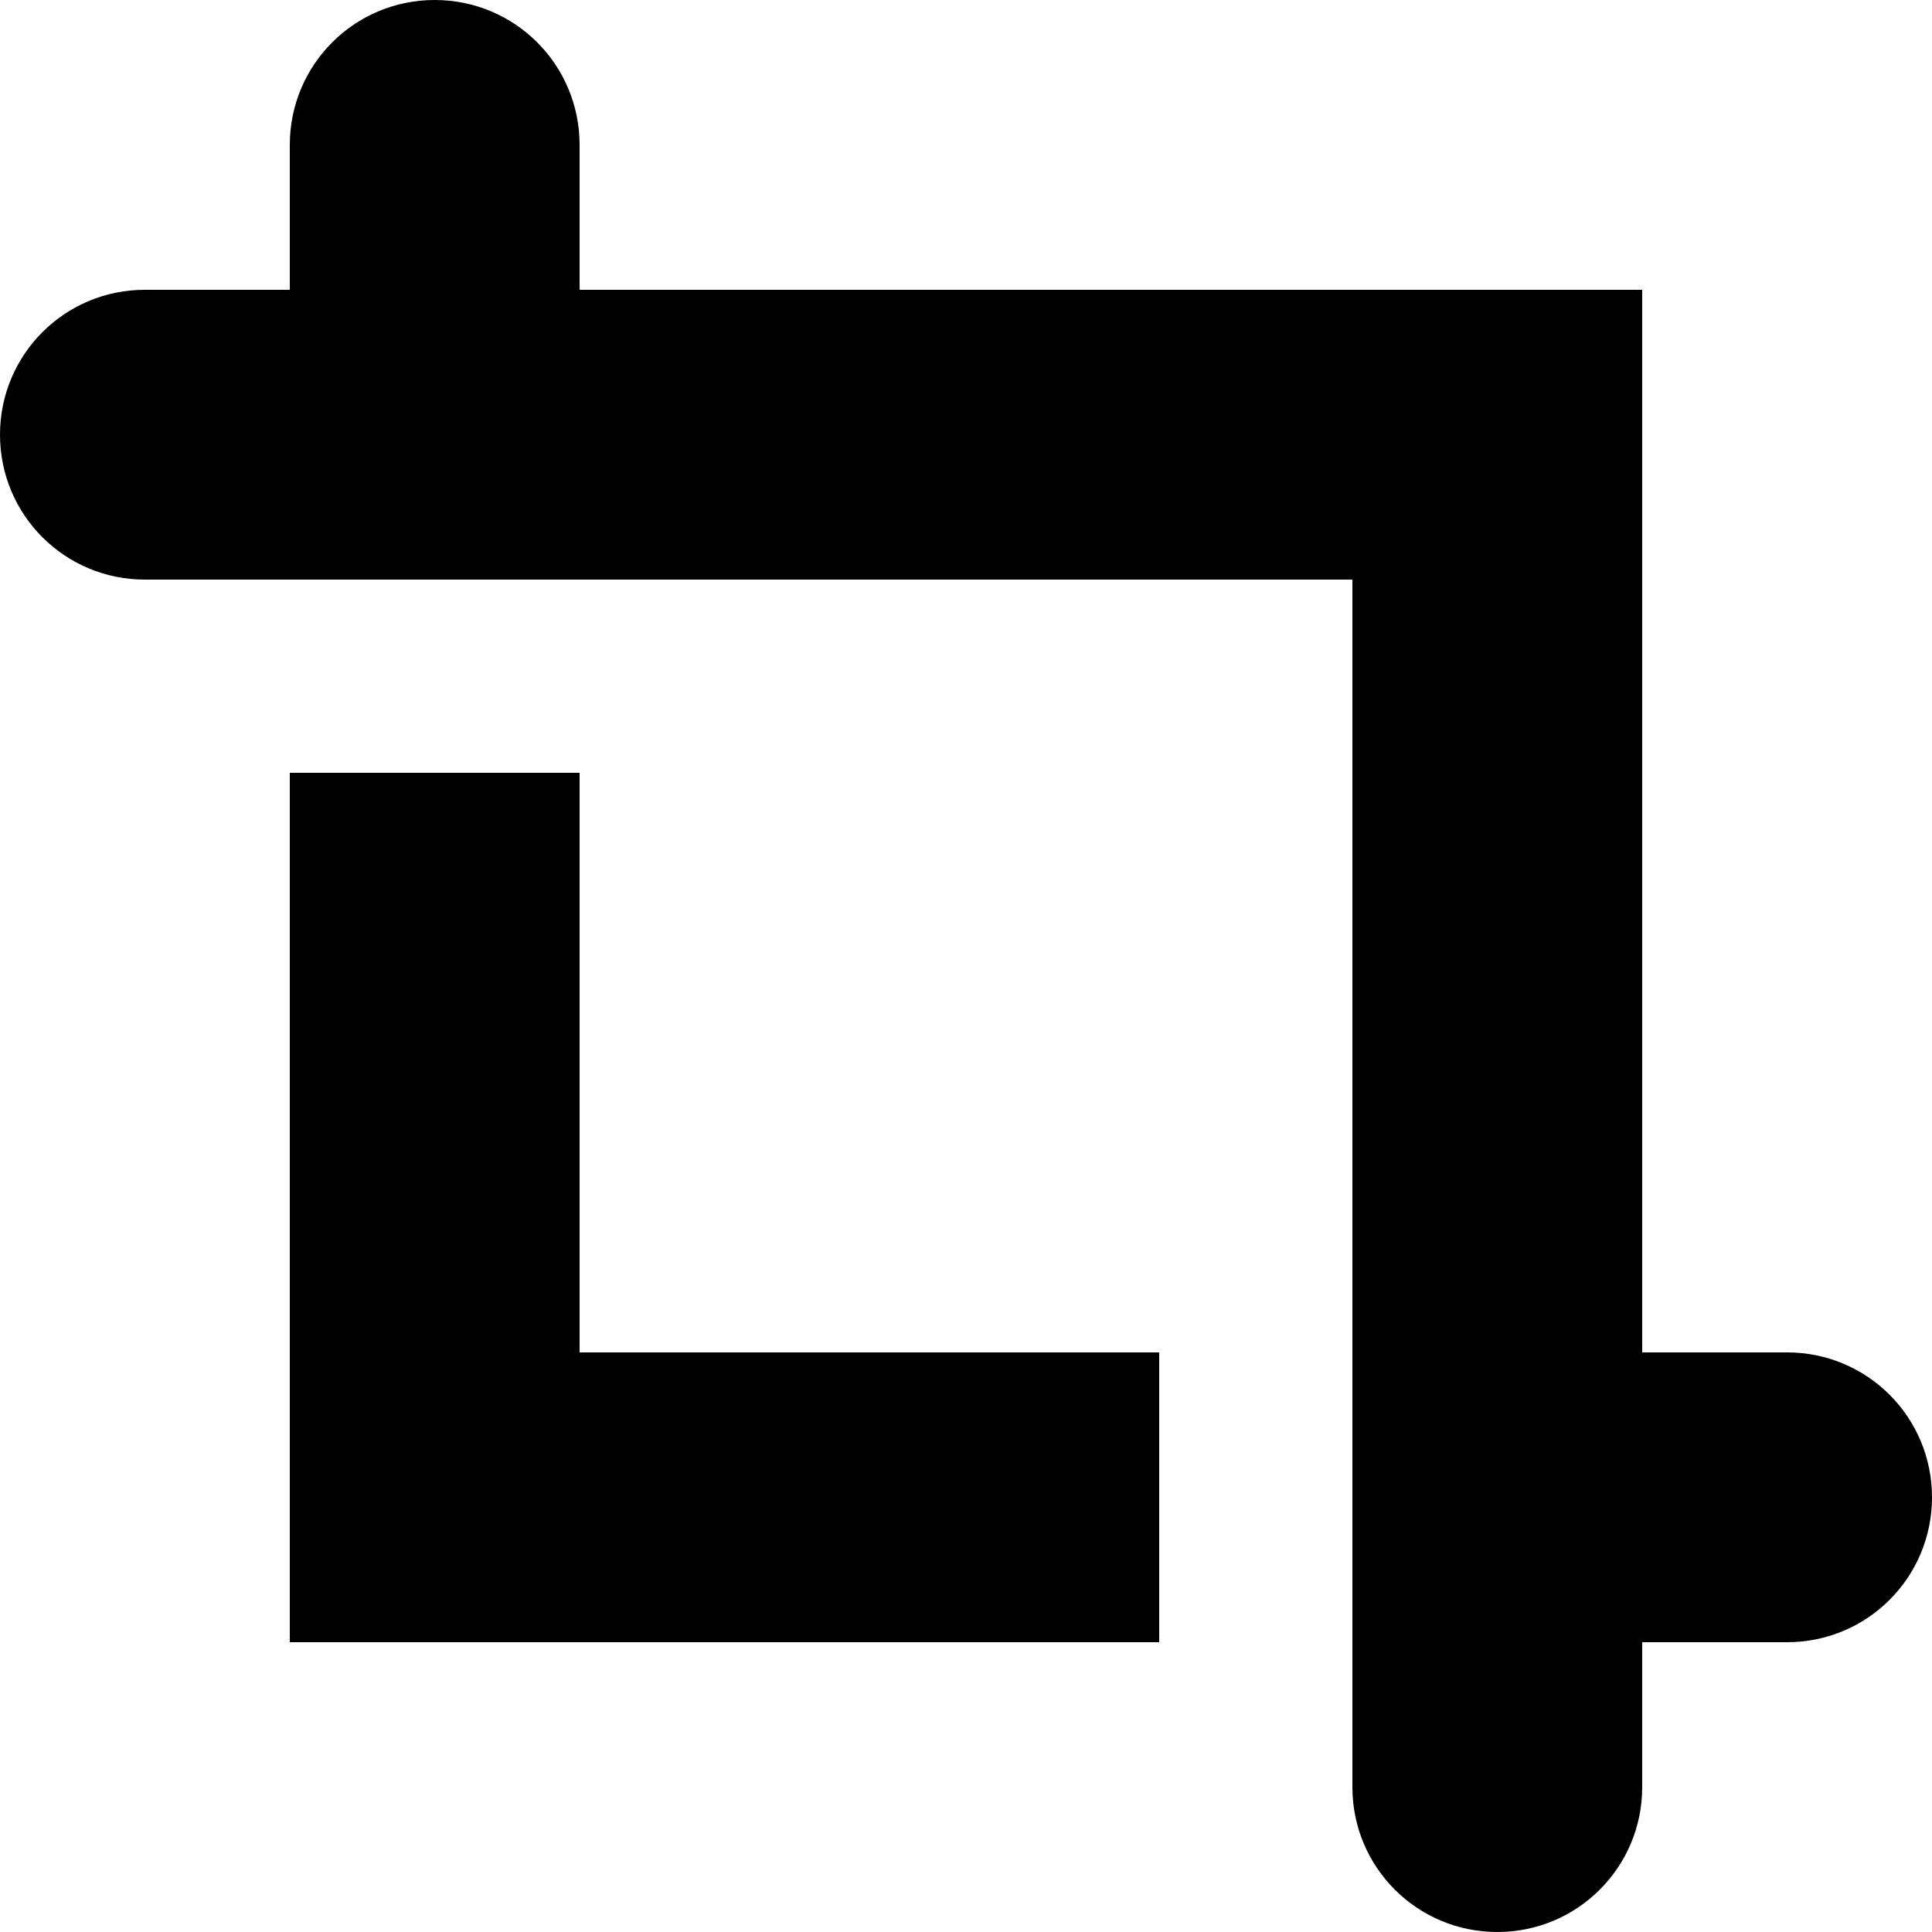
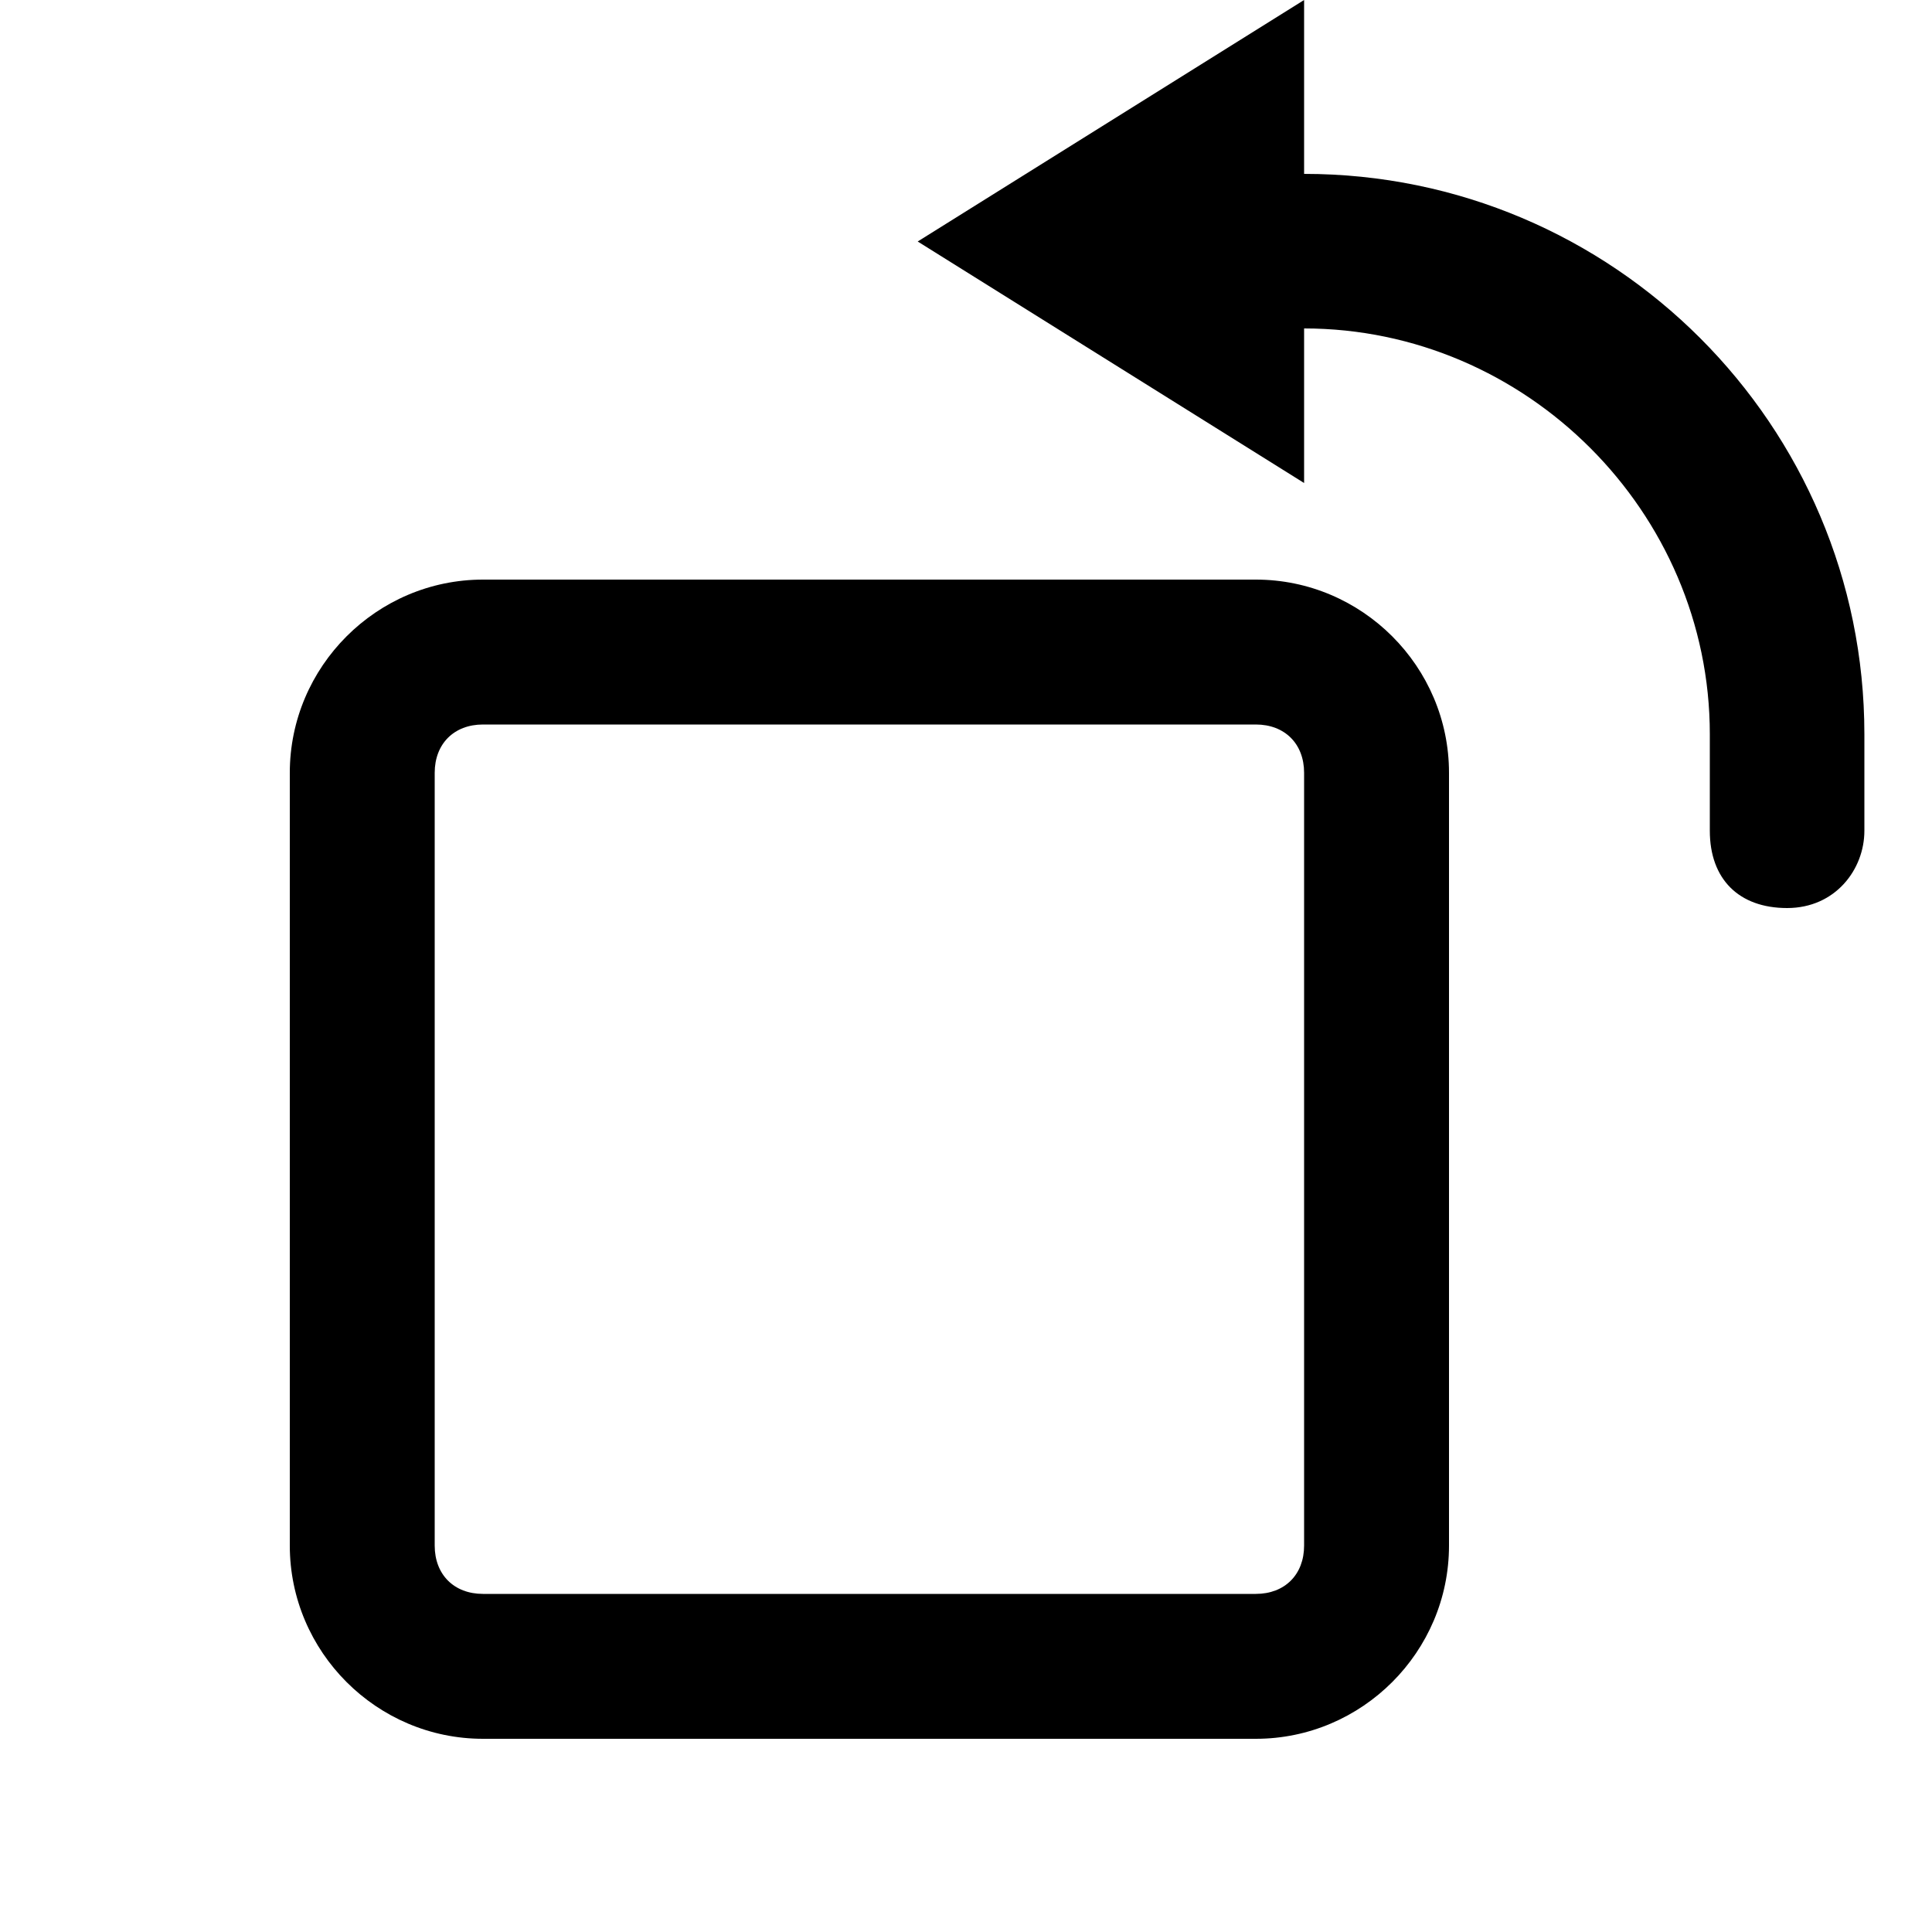
- <svg xmlns="http://www.w3.org/2000/svg" xml:space="preserve" viewBox="0 0 20 20">
-   <path d="M20 15.5c0 .83-.67 1.5-1.5 1.5H17v1.5c0 .83-.67 1.5-1.5 1.5s-1.5-.67-1.5-1.5V6H1.5C.67 6 0 5.33 0 4.5S.67 3 1.5 3H3V1.5C3 .67 3.67 0 4.5 0S6 .67 6 1.5V3h11v11h1.5c.83 0 1.5.67 1.5 1.5M6 8H3v9h9v-3H6z" />
+ <svg xmlns="http://www.w3.org/2000/svg" xml:space="preserve" id="Layer_1" x="0" y="0" viewBox="0 0 20 20">
+   <style>.st0{fill-rule:evenodd;clip-rule:evenodd}</style>
+   <path d="m9.5 2.5 4-2.5v1.8c3.2 0 5.8 2.6 5.8 5.8v1c0 .4-.3.8-.8.8s-.8-.3-.8-.8v-1c0-2.3-1.9-4.2-4.2-4.2V5z" />
+   <path d="M3 8c0-1.1.9-2 2-2h8c1.1 0 2 .9 2 2v8c0 1.1-.9 2-2 2H5c-1.1 0-2-.9-2-2zm2-.5h8c.3 0 .5.2.5.5v8c0 .3-.2.5-.5.5H5c-.3 0-.5-.2-.5-.5V8c0-.3.2-.5.5-.5" class="st0" />
</svg>
